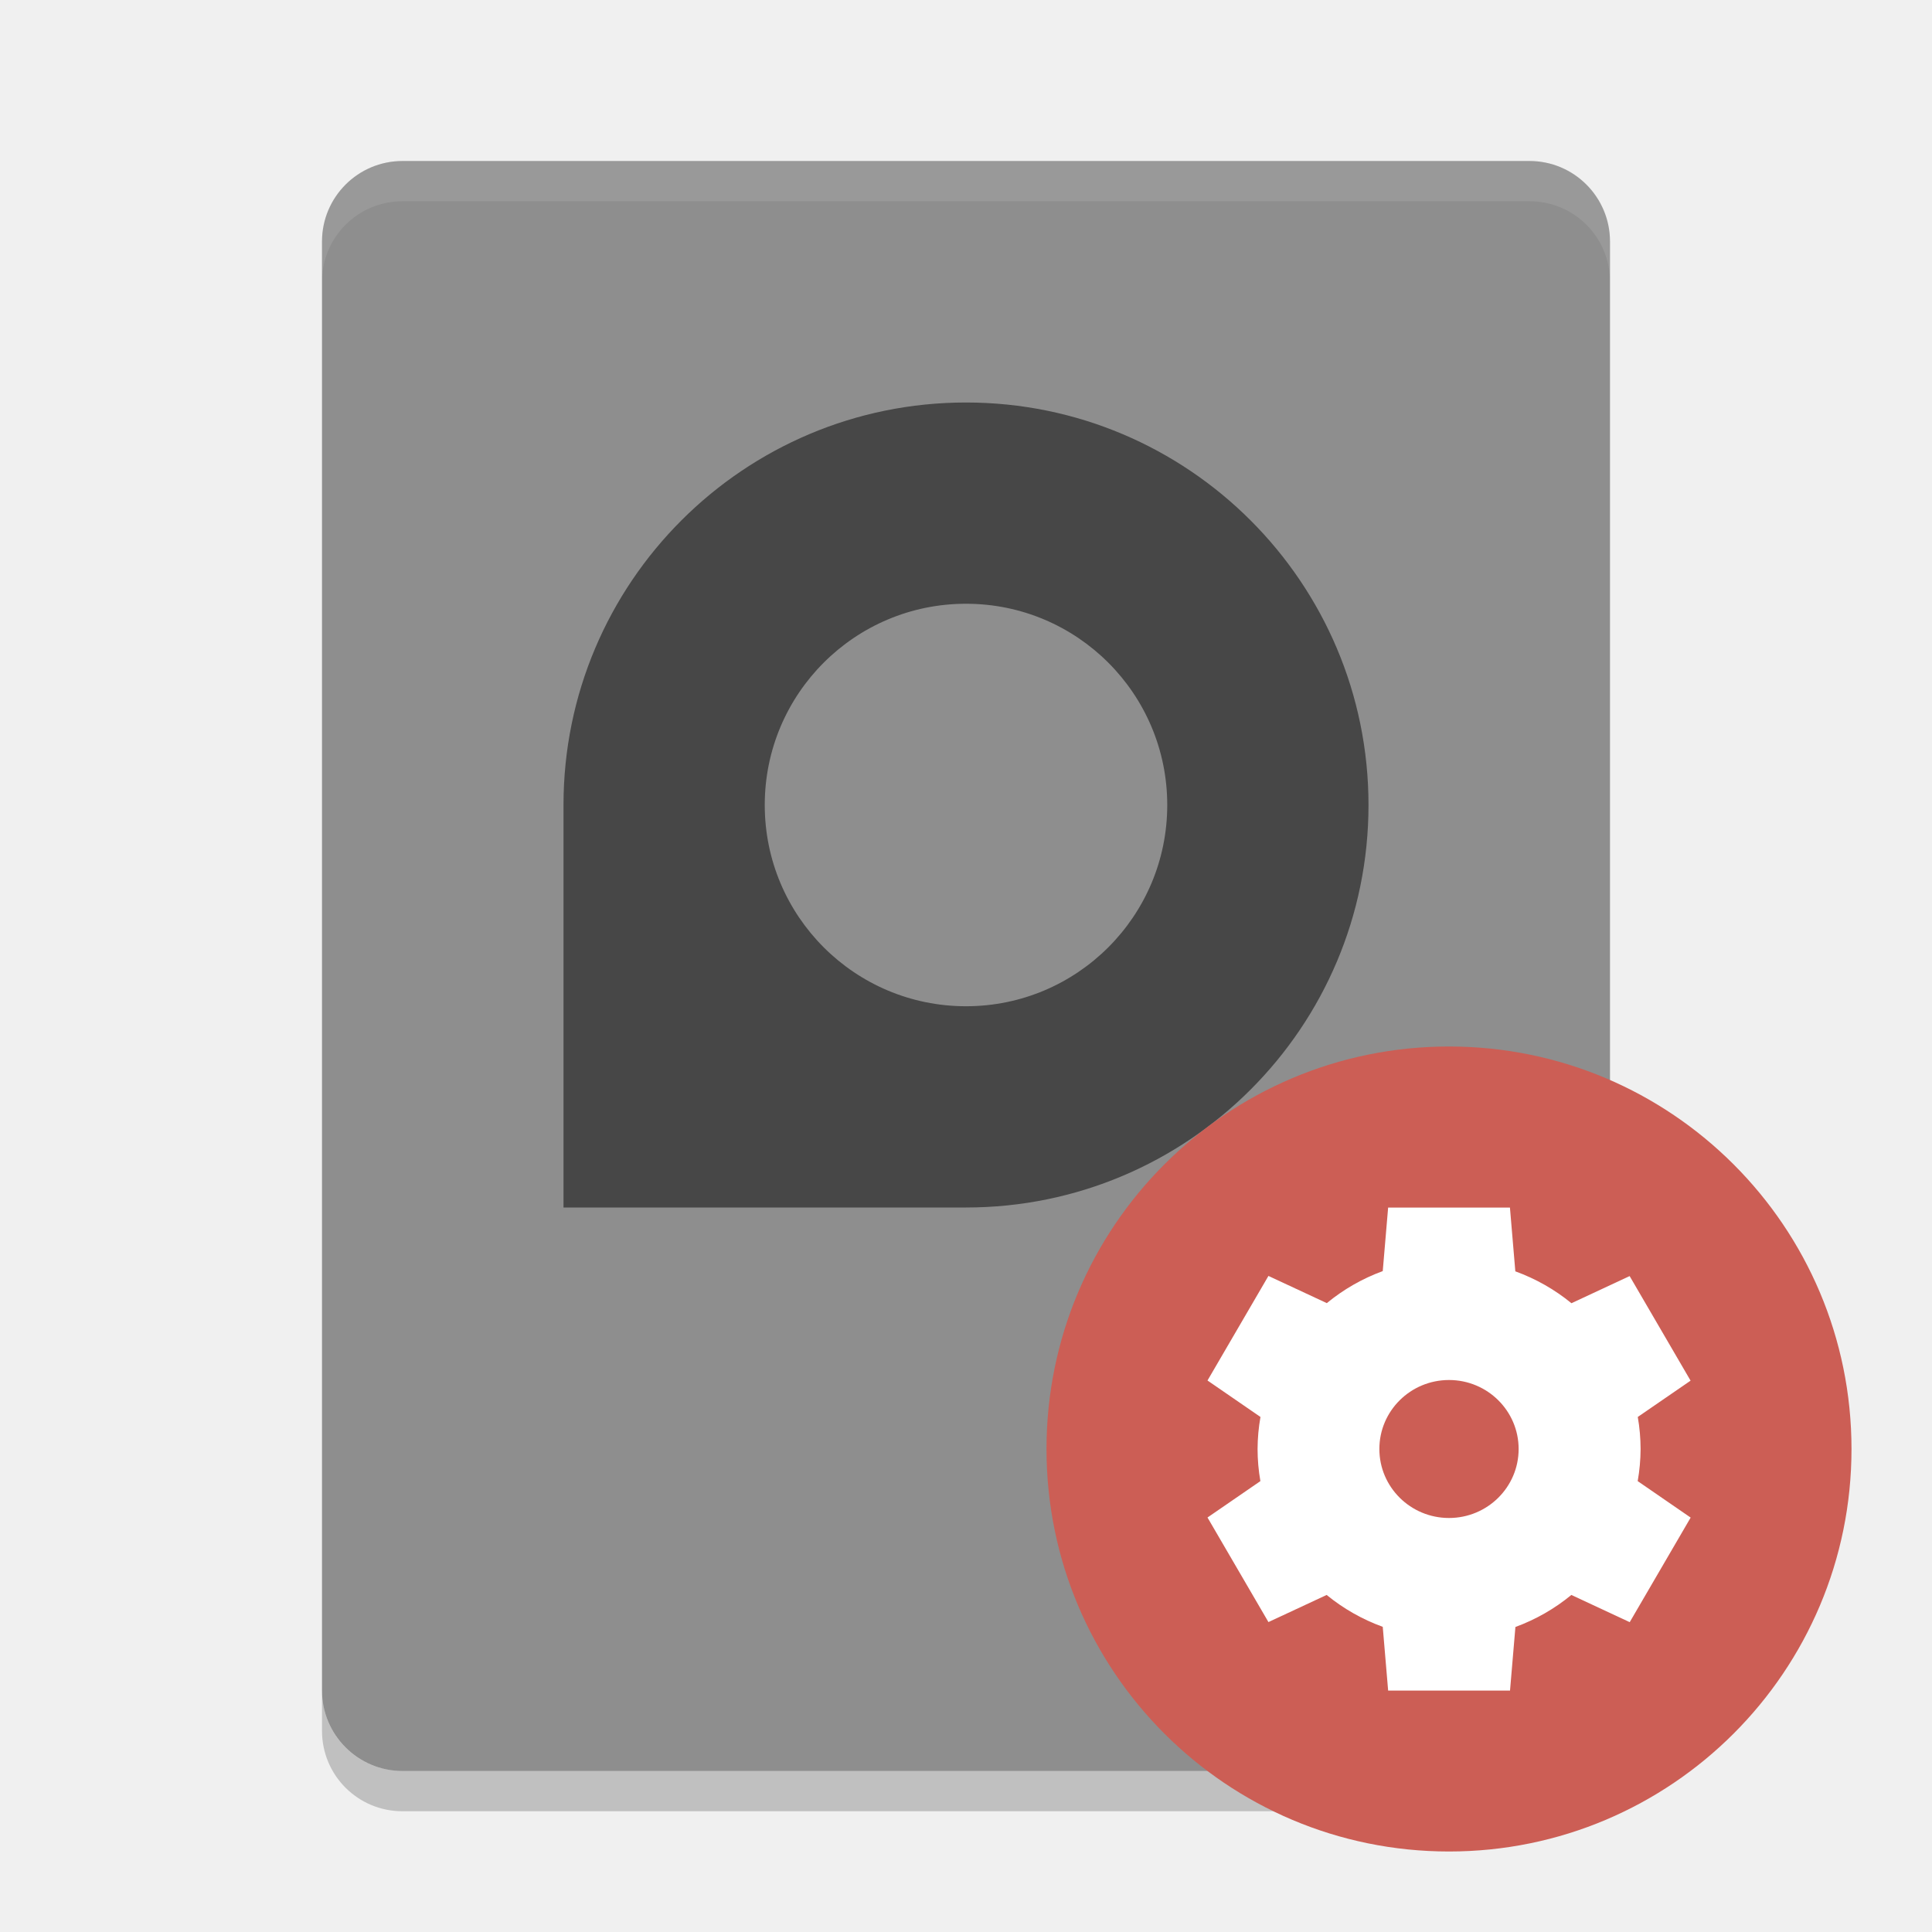
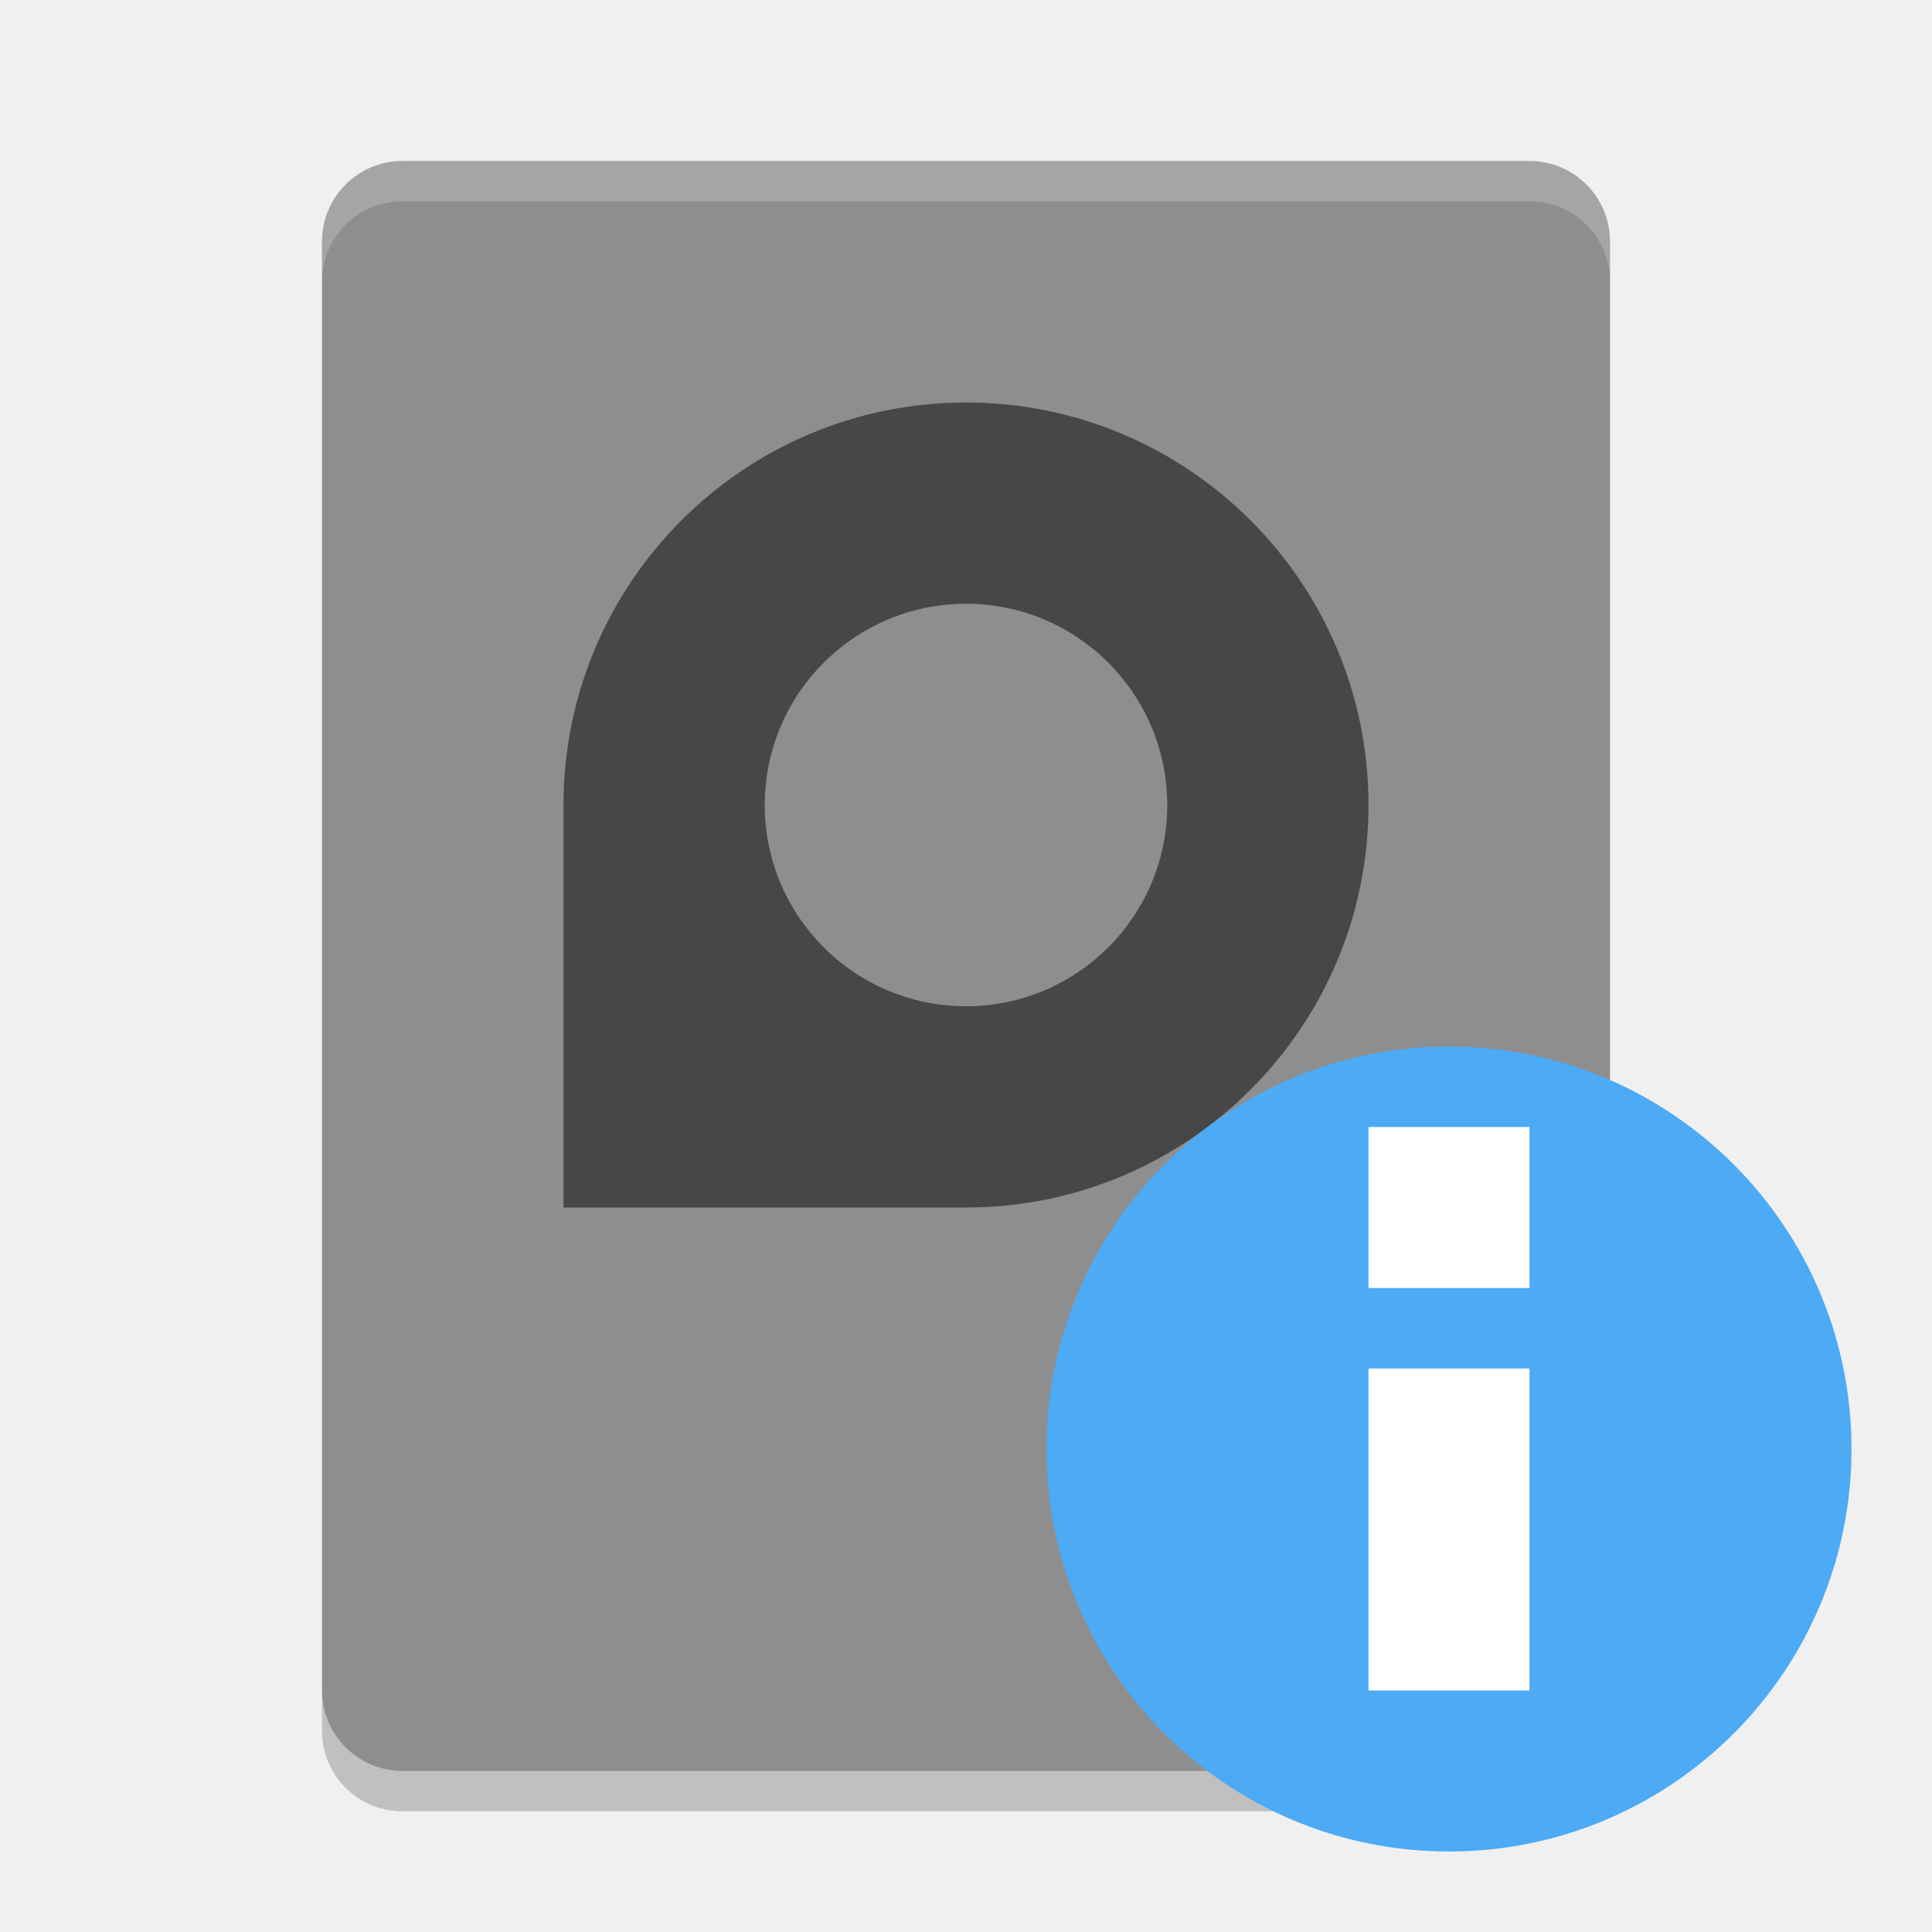
<svg xmlns="http://www.w3.org/2000/svg" width="24" height="24" version="1">
  <rect fill="#8e8e8e" width="20" height="16" x="-22" y="-20" rx="1" ry="1" transform="matrix(0,-1,-1,0,0,0)" />
  <path opacity=".2" d="m4 21v0.5c0 0.554 0.446 1 1 1h14c0.554 0 1-0.446 1-1v-0.5c0 0.554-0.446 1-1 1h-14c-0.554 0-1-0.446-1-1z" />
  <path opacity=".5" d="m12 5c2.761 0 5 2.239 5 5s-2.239 5-5 5h-5v-5c0-2.761 2.239-5 5-5zm0 2.5c-1.381 0-2.5 1.119-2.5 2.5s1.119 2.5 2.5 2.5 2.5-1.119 2.5-2.5-1.119-2.5-2.5-2.5z" />
-   <path fill="#fff" opacity=".1" d="m5 2c-0.554 0-1 0.446-1 1v0.5c0-0.554 0.446-1 1-1h14c0.554 0 1 0.446 1 1v-0.5c0-0.554-0.446-1-1-1h-14z" />
-   <circle fill="#cc5e55" cx="18" cy="18" r="5" />
-   <path fill="#fff" d="m17.244 15-0.067 0.79a2.378 2.357 0 0 0 -0.695 0.398l-0.725-0.338-0.757 1.299 0.658 0.453a2.378 2.357 0 0 0 -0.036 0.398 2.378 2.357 0 0 0 0.035 0.399l-0.657 0.452 0.757 1.299 0.723-0.337a2.378 2.357 0 0 0 0.697 0.396l0.067 0.792h1.514l0.067-0.79a2.378 2.357 0 0 0 0.695 -0.398l0.725 0.338 0.757-1.299-0.658-0.453a2.378 2.357 0 0 0 0.036 -0.398 2.378 2.357 0 0 0 -0.035 -0.399l0.656-0.451-0.757-1.299-0.723 0.337a2.378 2.357 0 0 0 -0.697 -0.396l-0.067-0.792h-1.514zm0.757 2.143a0.865 0.857 0 0 1 0.864 0.857 0.865 0.857 0 0 1 -0.865 0.857 0.865 0.857 0 0 1 -0.865 -0.857 0.865 0.857 0 0 1 0.865 -0.857z" />
+   <path fill="#fff" opacity=".2" d="m5 2c-0.554 0-1 0.446-1 1v0.5c0-0.554 0.446-1 1-1h14c0.554 0 1 0.446 1 1v-0.5c0-0.554-0.446-1-1-1h-14z" />
+   <circle fill="#4daaf5" cx="18" cy="18" r="5" />
+   <path fill="#fff" d="m17 17h2v4h-2z" />
+   <path fill="#fff" d="m17 14h2v2h-2z" />
</svg>
